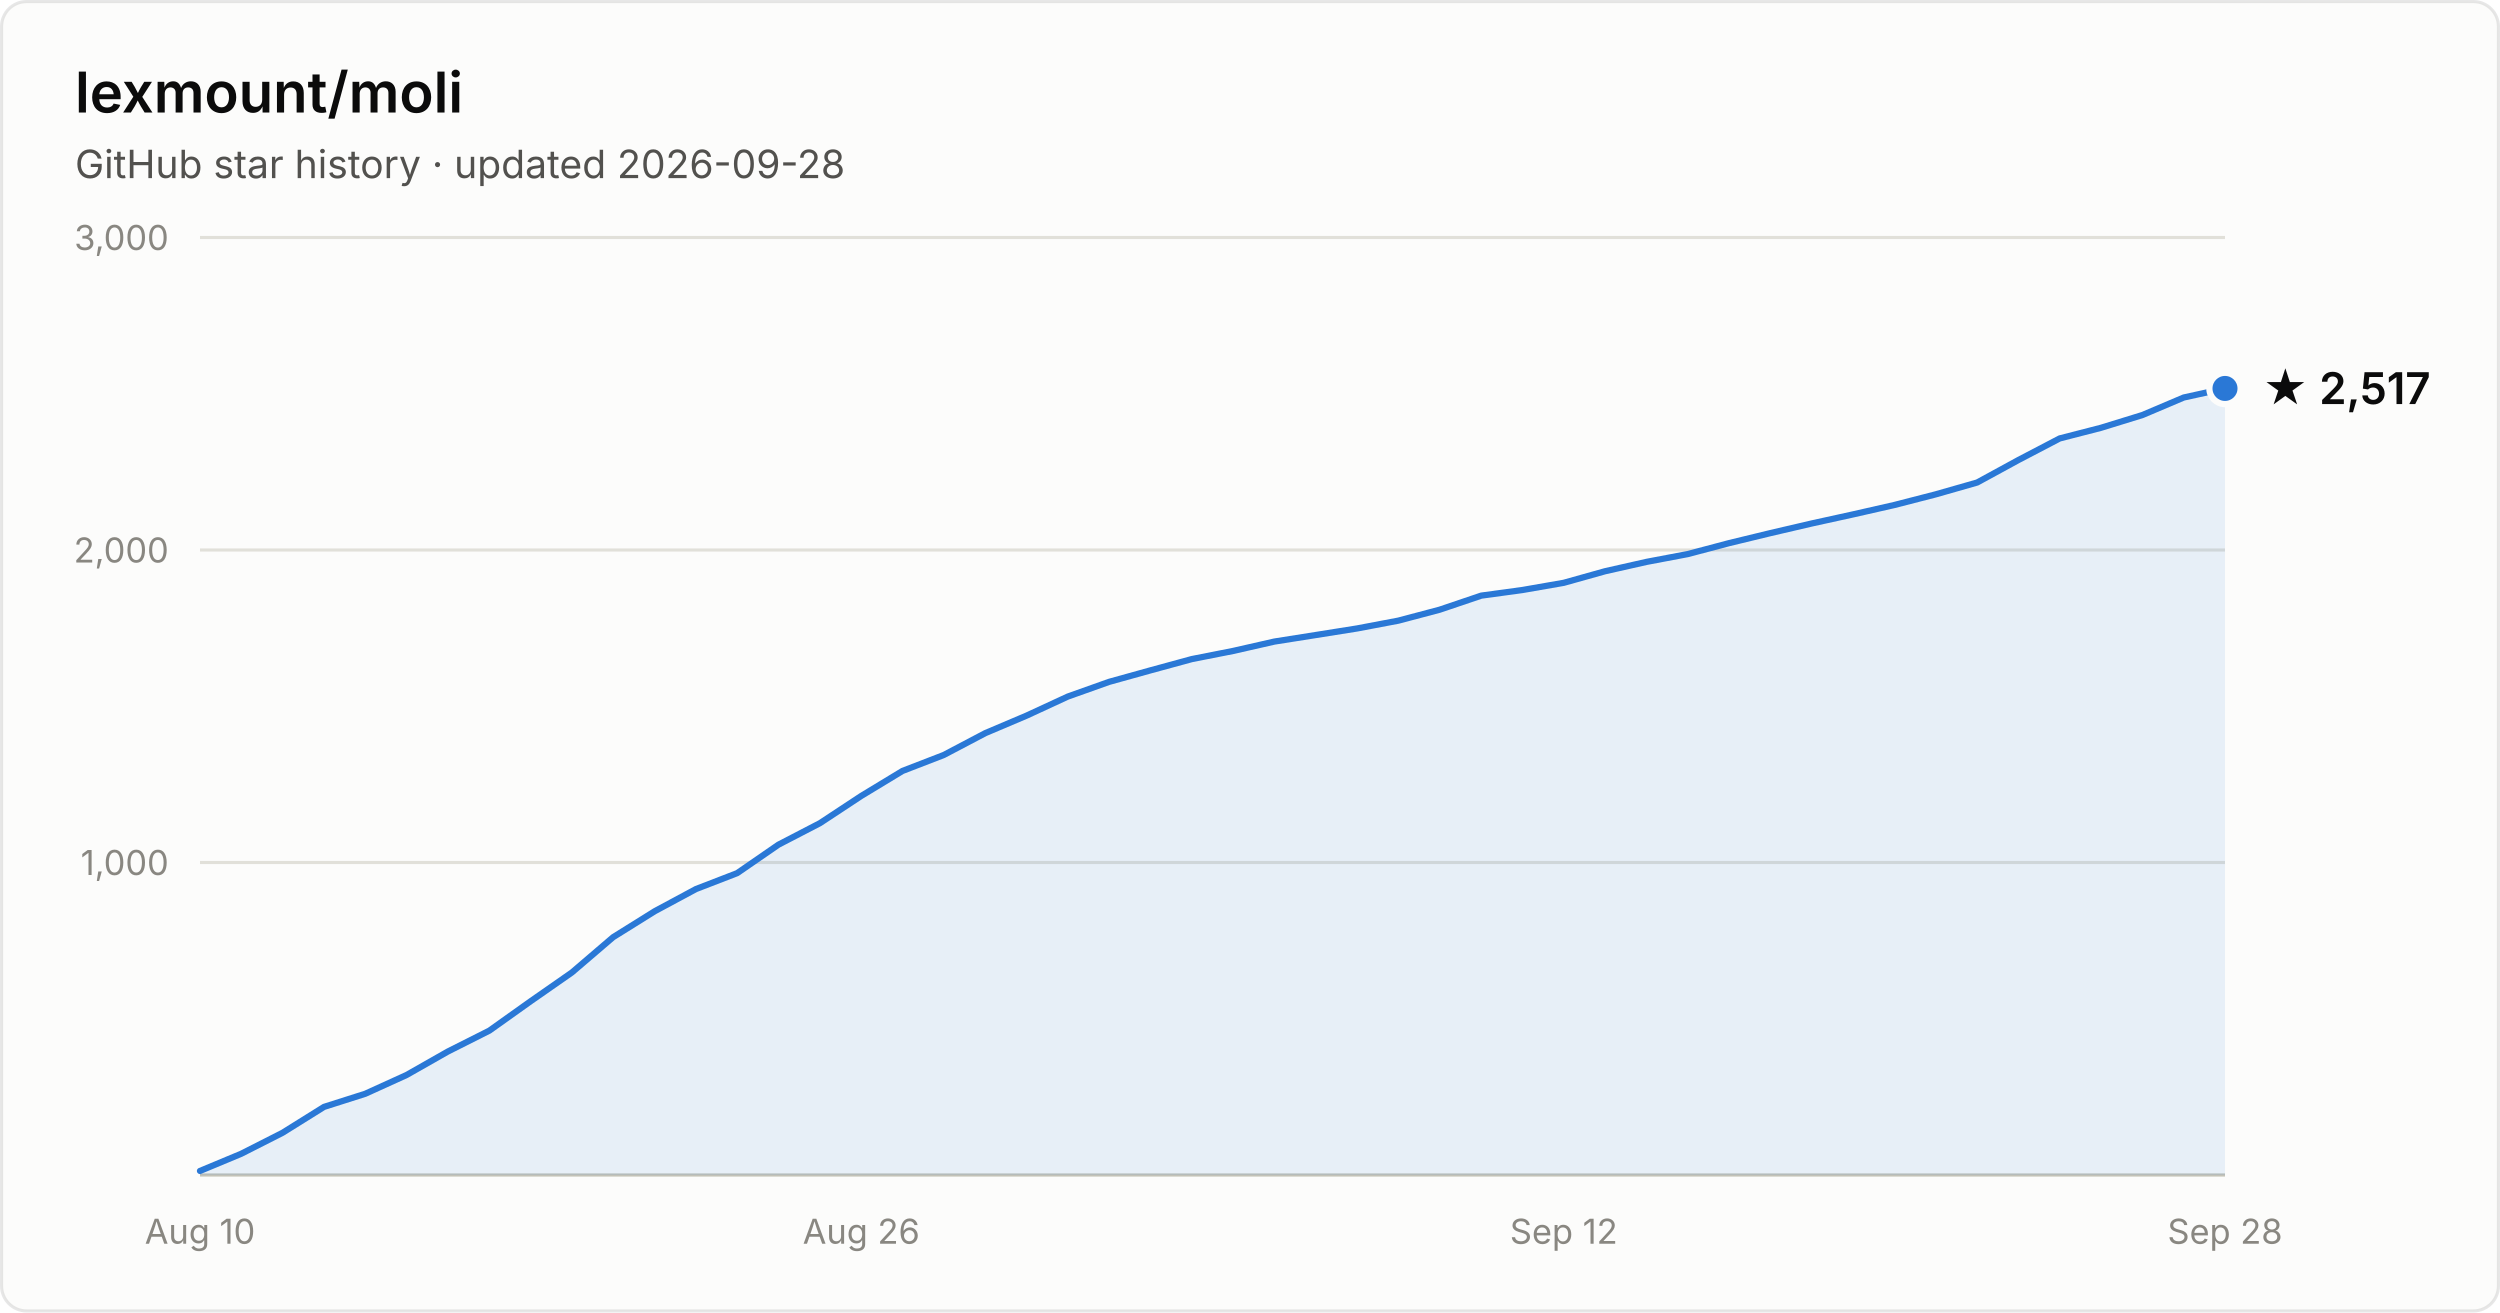
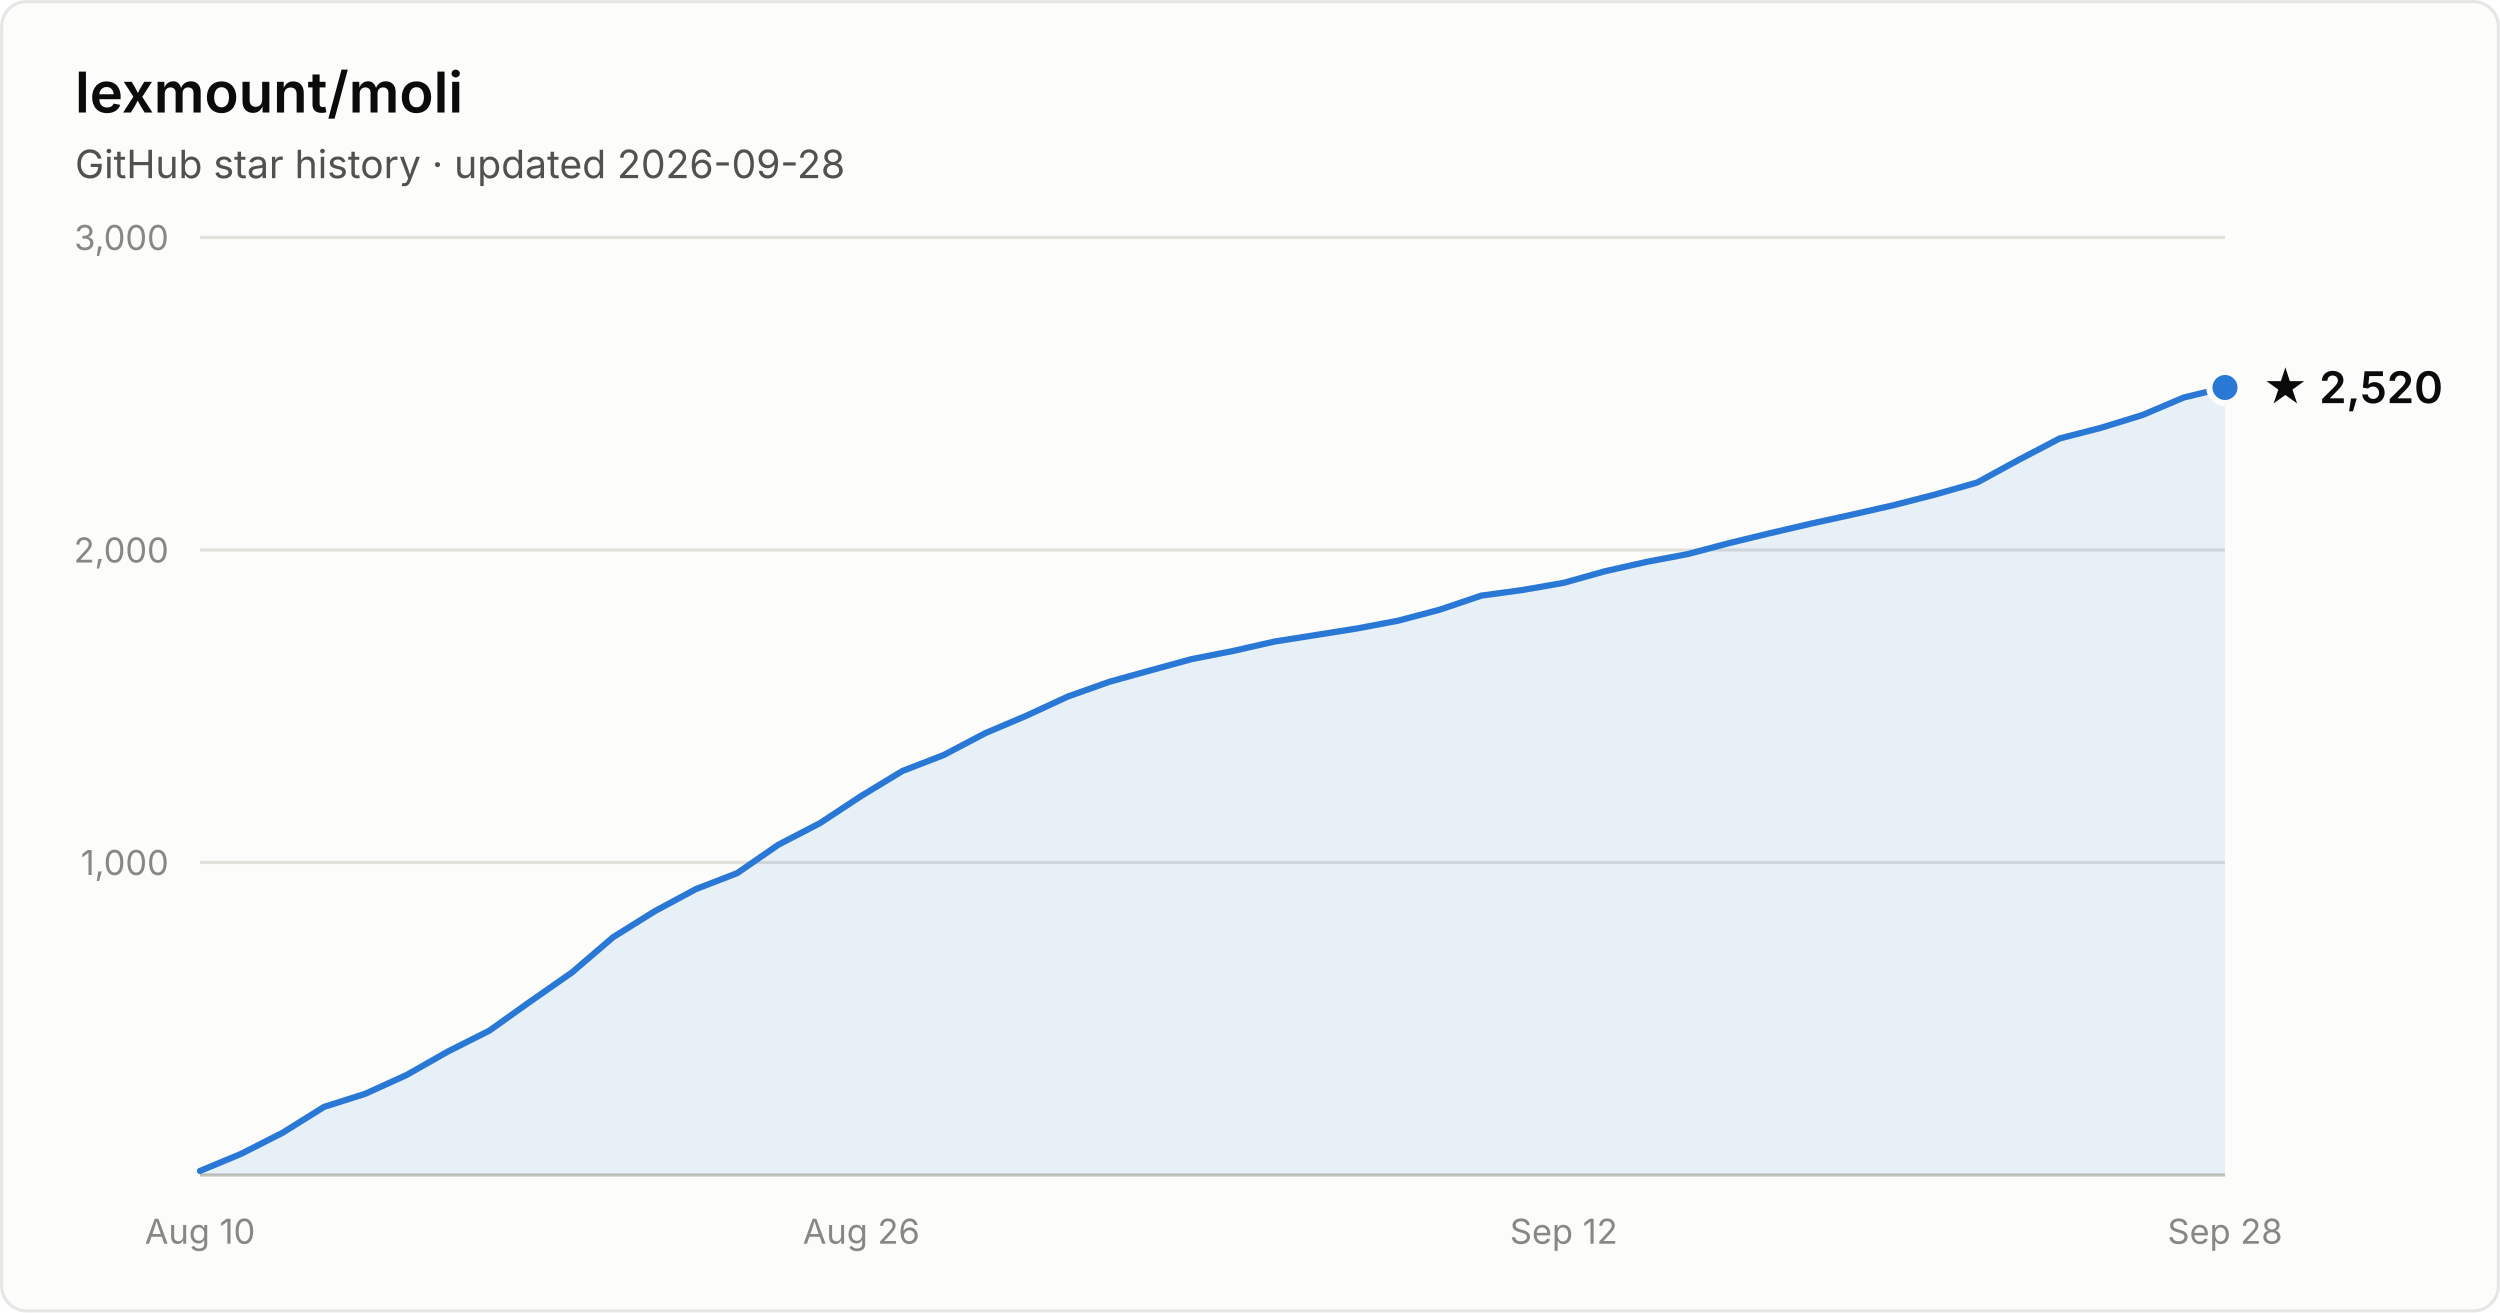
- <svg xmlns="http://www.w3.org/2000/svg" width="800" height="420" viewBox="0 0 800 420" font-family="system-ui, -apple-system, Segoe UI, sans-serif" role="img" aria-label="Star history of lexmount/moli: 2,517 stars as of 2026-09-28">
+ <svg xmlns="http://www.w3.org/2000/svg" width="800" height="420" viewBox="0 0 800 420" font-family="system-ui, -apple-system, Segoe UI, sans-serif" role="img" aria-label="Star history of lexmount/moli: 2,520 stars as of 2026-09-28">
  <rect x="0.5" y="0.5" width="799" height="419" rx="8" fill="#fcfcfb" stroke="rgba(11,11,11,0.10)" />
  <text x="24" y="36" fill="#0b0b0b" font-size="18" font-weight="600">lexmount/moli</text>
  <text x="24" y="57" fill="#52514e" font-size="12.5">GitHub star history · updated 2026-09-28</text>
  <line x1="64" y1="276.0" x2="712" y2="276.0" stroke="#e1e0d9" stroke-width="1" />
  <text x="54" y="280.0" text-anchor="end" fill="#898781" font-size="11" style="font-variant-numeric:tabular-nums">1,000</text>
  <line x1="64" y1="176.0" x2="712" y2="176.0" stroke="#e1e0d9" stroke-width="1" />
  <text x="54" y="180.0" text-anchor="end" fill="#898781" font-size="11" style="font-variant-numeric:tabular-nums">2,000</text>
  <line x1="64" y1="76.0" x2="712" y2="76.0" stroke="#e1e0d9" stroke-width="1" />
  <text x="54" y="80.0" text-anchor="end" fill="#898781" font-size="11" style="font-variant-numeric:tabular-nums">3,000</text>
  <line x1="64" y1="376" x2="712" y2="376" stroke="#c3c2b7" stroke-width="1" />
  <text x="64.0" y="398" text-anchor="middle" fill="#898781" font-size="11" style="font-variant-numeric:tabular-nums">Aug 10</text>
  <text x="275.6" y="398" text-anchor="middle" fill="#898781" font-size="11" style="font-variant-numeric:tabular-nums">Aug 26</text>
  <text x="500.4" y="398" text-anchor="middle" fill="#898781" font-size="11" style="font-variant-numeric:tabular-nums">Sep 12</text>
  <text x="712.0" y="398" text-anchor="middle" fill="#898781" font-size="11" style="font-variant-numeric:tabular-nums">Sep 28</text>
-   <path d="M64.0 374.7 L77.2 369.2 L90.4 362.5 L103.7 354.2 L116.9 350.0 L130.1 344.0 L143.3 336.5 L156.6 329.8 L169.8 320.4 L183.0 311.2 L196.2 299.9 L209.5 291.6 L222.7 284.5 L235.9 279.4 L249.1 270.3 L262.4 263.4 L275.6 254.7 L288.8 246.7 L302.0 241.6 L315.3 234.6 L328.5 229.0 L341.7 222.9 L354.9 218.2 L368.2 214.5 L381.4 210.9 L394.6 208.3 L407.8 205.3 L421.1 203.2 L434.3 201.1 L447.5 198.6 L460.7 195.1 L474.0 190.6 L487.2 188.8 L500.4 186.5 L513.6 182.8 L526.9 179.8 L540.1 177.3 L553.3 173.8 L566.5 170.6 L579.8 167.5 L593.0 164.6 L606.2 161.6 L619.4 158.2 L632.7 154.4 L645.9 147.2 L659.1 140.3 L672.3 136.9 L685.6 132.8 L698.8 127.2 L712.0 124.3 L712.0 376 L64.0 376 Z" fill="#2a78d6" fill-opacity="0.1" />
-   <path d="M64.0 374.7 L77.2 369.2 L90.4 362.5 L103.7 354.2 L116.9 350.0 L130.1 344.0 L143.3 336.5 L156.6 329.8 L169.8 320.4 L183.0 311.2 L196.2 299.9 L209.5 291.6 L222.7 284.5 L235.9 279.4 L249.1 270.3 L262.4 263.4 L275.6 254.7 L288.8 246.7 L302.0 241.6 L315.3 234.6 L328.5 229.0 L341.7 222.9 L354.9 218.2 L368.2 214.5 L381.4 210.9 L394.6 208.3 L407.8 205.3 L421.1 203.2 L434.3 201.1 L447.5 198.6 L460.7 195.1 L474.0 190.6 L487.2 188.8 L500.4 186.5 L513.6 182.8 L526.9 179.8 L540.1 177.3 L553.3 173.8 L566.5 170.6 L579.8 167.5 L593.0 164.6 L606.2 161.6 L619.4 158.2 L632.7 154.4 L645.9 147.2 L659.1 140.3 L672.3 136.9 L685.6 132.8 L698.8 127.2 L712.0 124.3" fill="none" stroke="#2a78d6" stroke-width="2" stroke-linejoin="round" stroke-linecap="round" />
-   <circle cx="712.0" cy="124.3" r="5" fill="#2a78d6" stroke="#fcfcfb" stroke-width="2" />
-   <text x="724.0" y="129.3" fill="#0b0b0b" font-size="14" font-weight="600">★ 2,517</text>
+   <path d="M64.0 374.7 L77.2 369.2 L90.4 362.5 L103.7 354.2 L116.9 350.0 L130.1 344.0 L143.3 336.5 L156.6 329.8 L169.8 320.4 L183.0 311.2 L196.2 299.9 L209.5 291.6 L222.7 284.5 L235.9 279.4 L249.1 270.3 L262.4 263.4 L275.6 254.7 L288.8 246.7 L302.0 241.6 L315.3 234.6 L328.5 229.0 L341.7 222.9 L354.9 218.2 L368.2 214.5 L381.4 210.9 L394.6 208.3 L407.8 205.3 L421.1 203.2 L434.3 201.1 L447.5 198.6 L460.7 195.1 L474.0 190.6 L487.2 188.8 L500.4 186.5 L513.6 182.8 L526.9 179.8 L540.1 177.3 L553.3 173.8 L566.5 170.6 L579.8 167.5 L593.0 164.6 L606.2 161.6 L619.4 158.2 L632.7 154.4 L645.9 147.2 L659.1 140.3 L672.3 136.9 L685.6 132.8 L698.8 127.2 L712.0 124.0 L712.0 376 L64.0 376 Z" fill="#2a78d6" fill-opacity="0.1" />
+   <path d="M64.0 374.7 L77.2 369.2 L90.4 362.5 L103.7 354.2 L116.9 350.0 L130.1 344.0 L143.3 336.5 L156.6 329.8 L169.8 320.4 L183.0 311.2 L196.2 299.9 L209.5 291.6 L222.7 284.5 L235.9 279.4 L249.1 270.3 L262.4 263.4 L275.6 254.7 L288.8 246.7 L302.0 241.6 L315.3 234.6 L328.5 229.0 L341.7 222.9 L354.9 218.2 L368.2 214.5 L381.4 210.9 L394.6 208.3 L407.8 205.3 L421.1 203.2 L434.3 201.1 L447.5 198.6 L460.7 195.1 L474.0 190.6 L487.2 188.8 L500.4 186.5 L513.6 182.8 L526.9 179.8 L540.1 177.3 L553.3 173.8 L566.5 170.6 L579.8 167.5 L593.0 164.6 L606.2 161.6 L619.4 158.2 L632.7 154.4 L645.9 147.2 L659.1 140.3 L672.3 136.9 L685.6 132.8 L698.8 127.2 L712.0 124.0" fill="none" stroke="#2a78d6" stroke-width="2" stroke-linejoin="round" stroke-linecap="round" />
+   <circle cx="712.0" cy="124.0" r="5" fill="#2a78d6" stroke="#fcfcfb" stroke-width="2" />
+   <text x="724.0" y="129.0" fill="#0b0b0b" font-size="14" font-weight="600">★ 2,520</text>
</svg>
